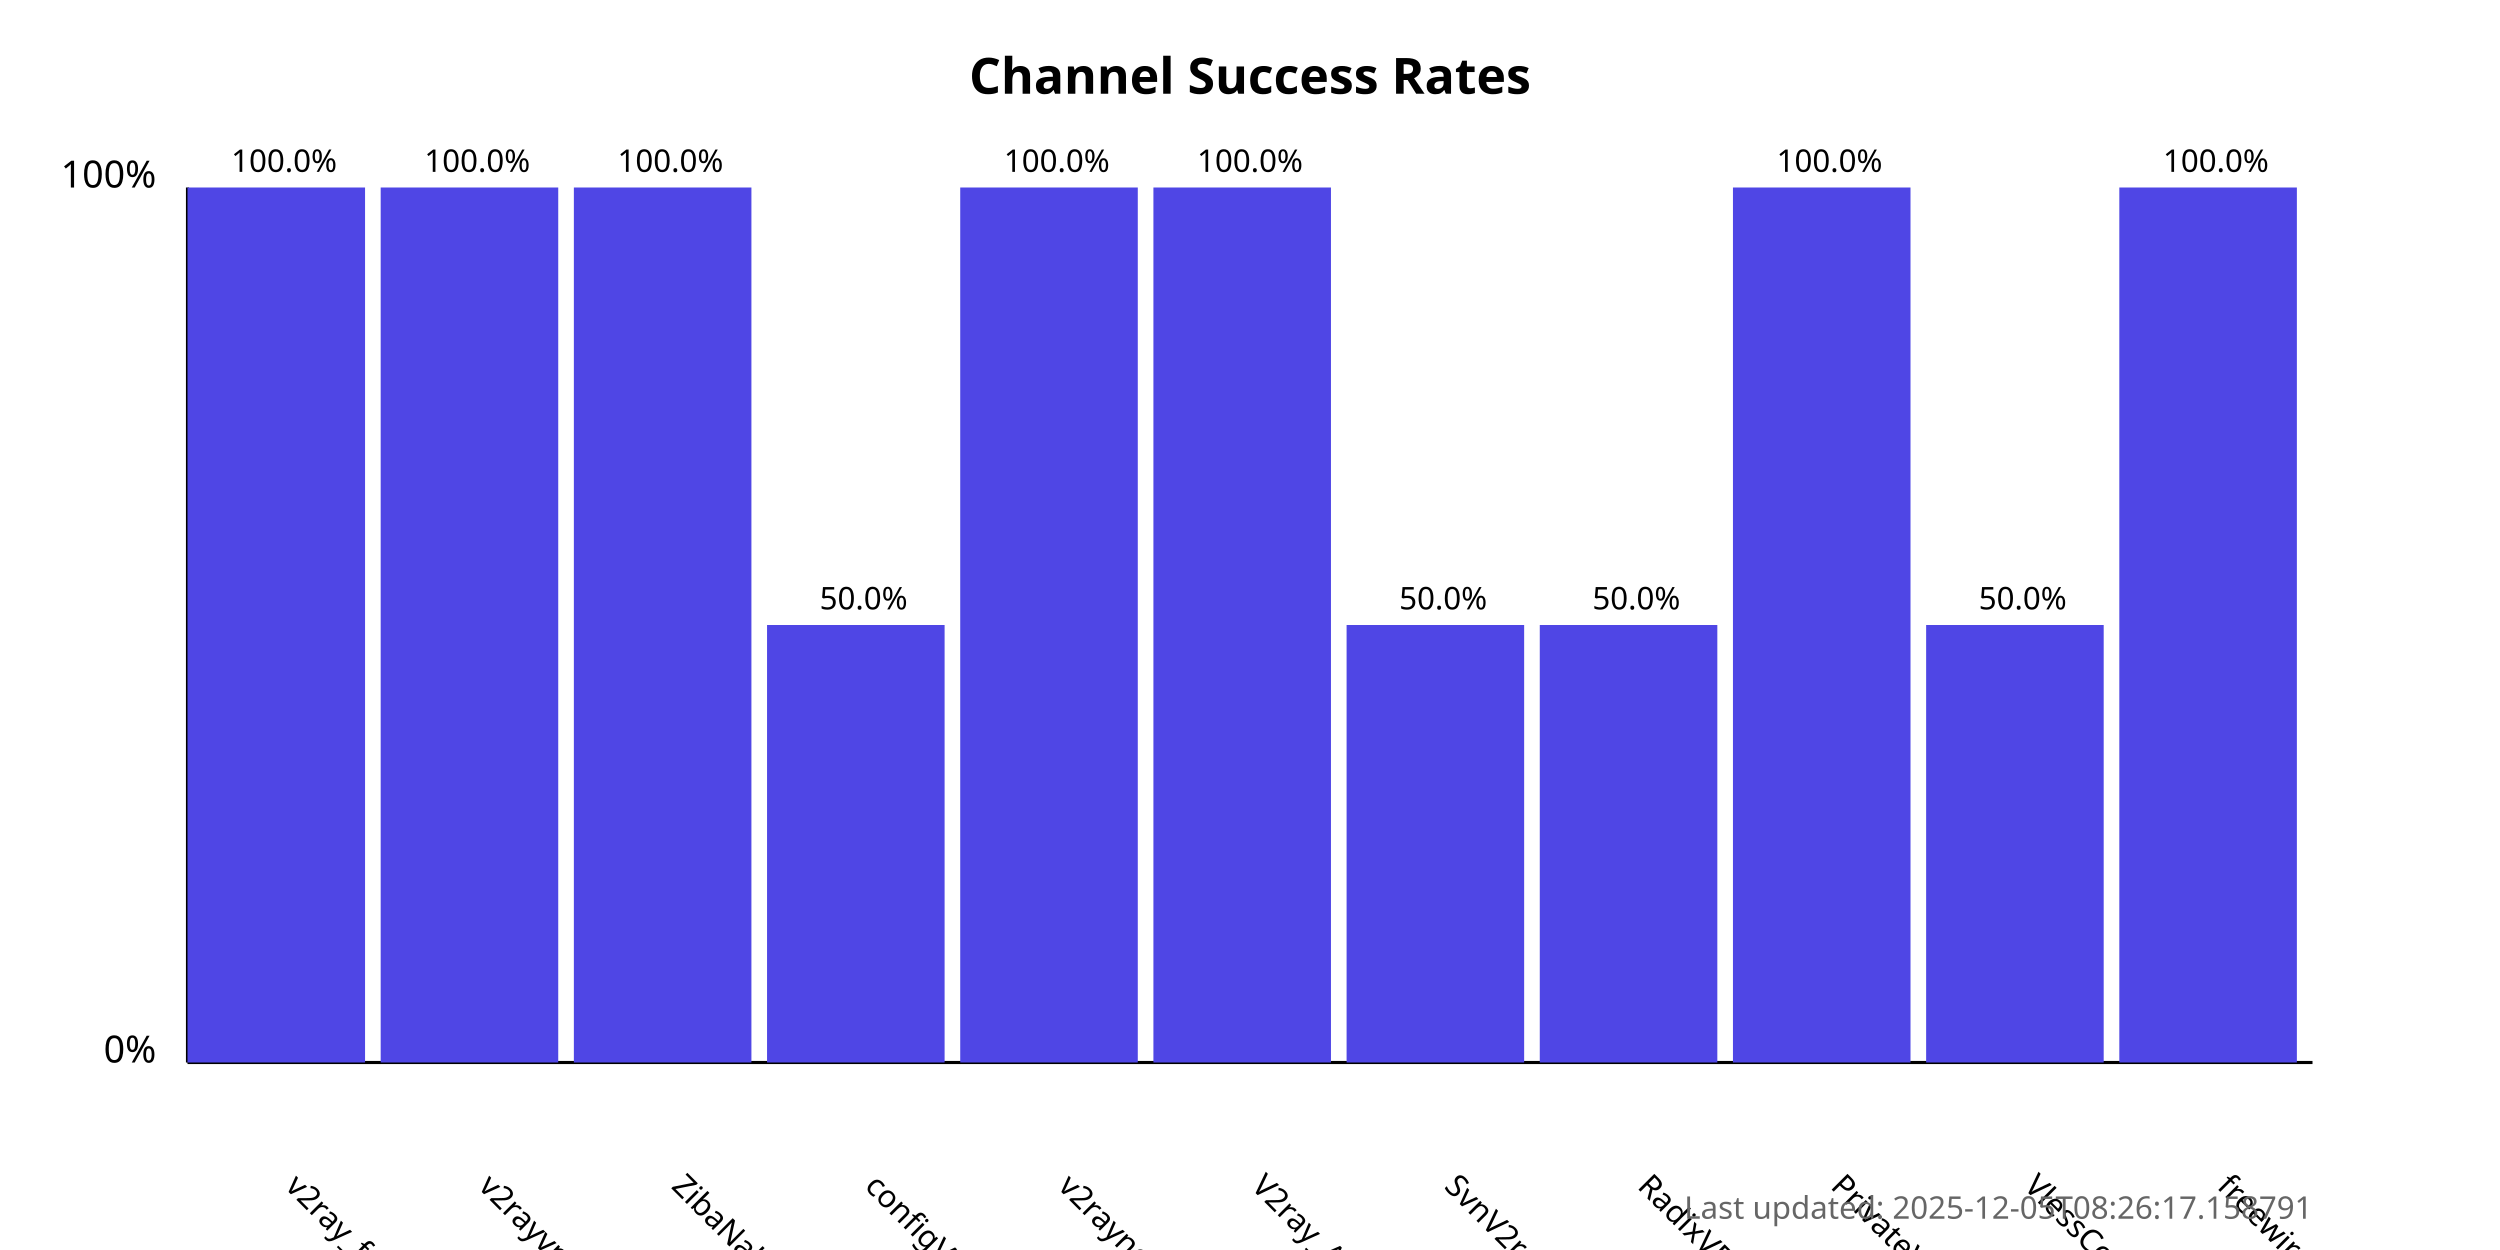
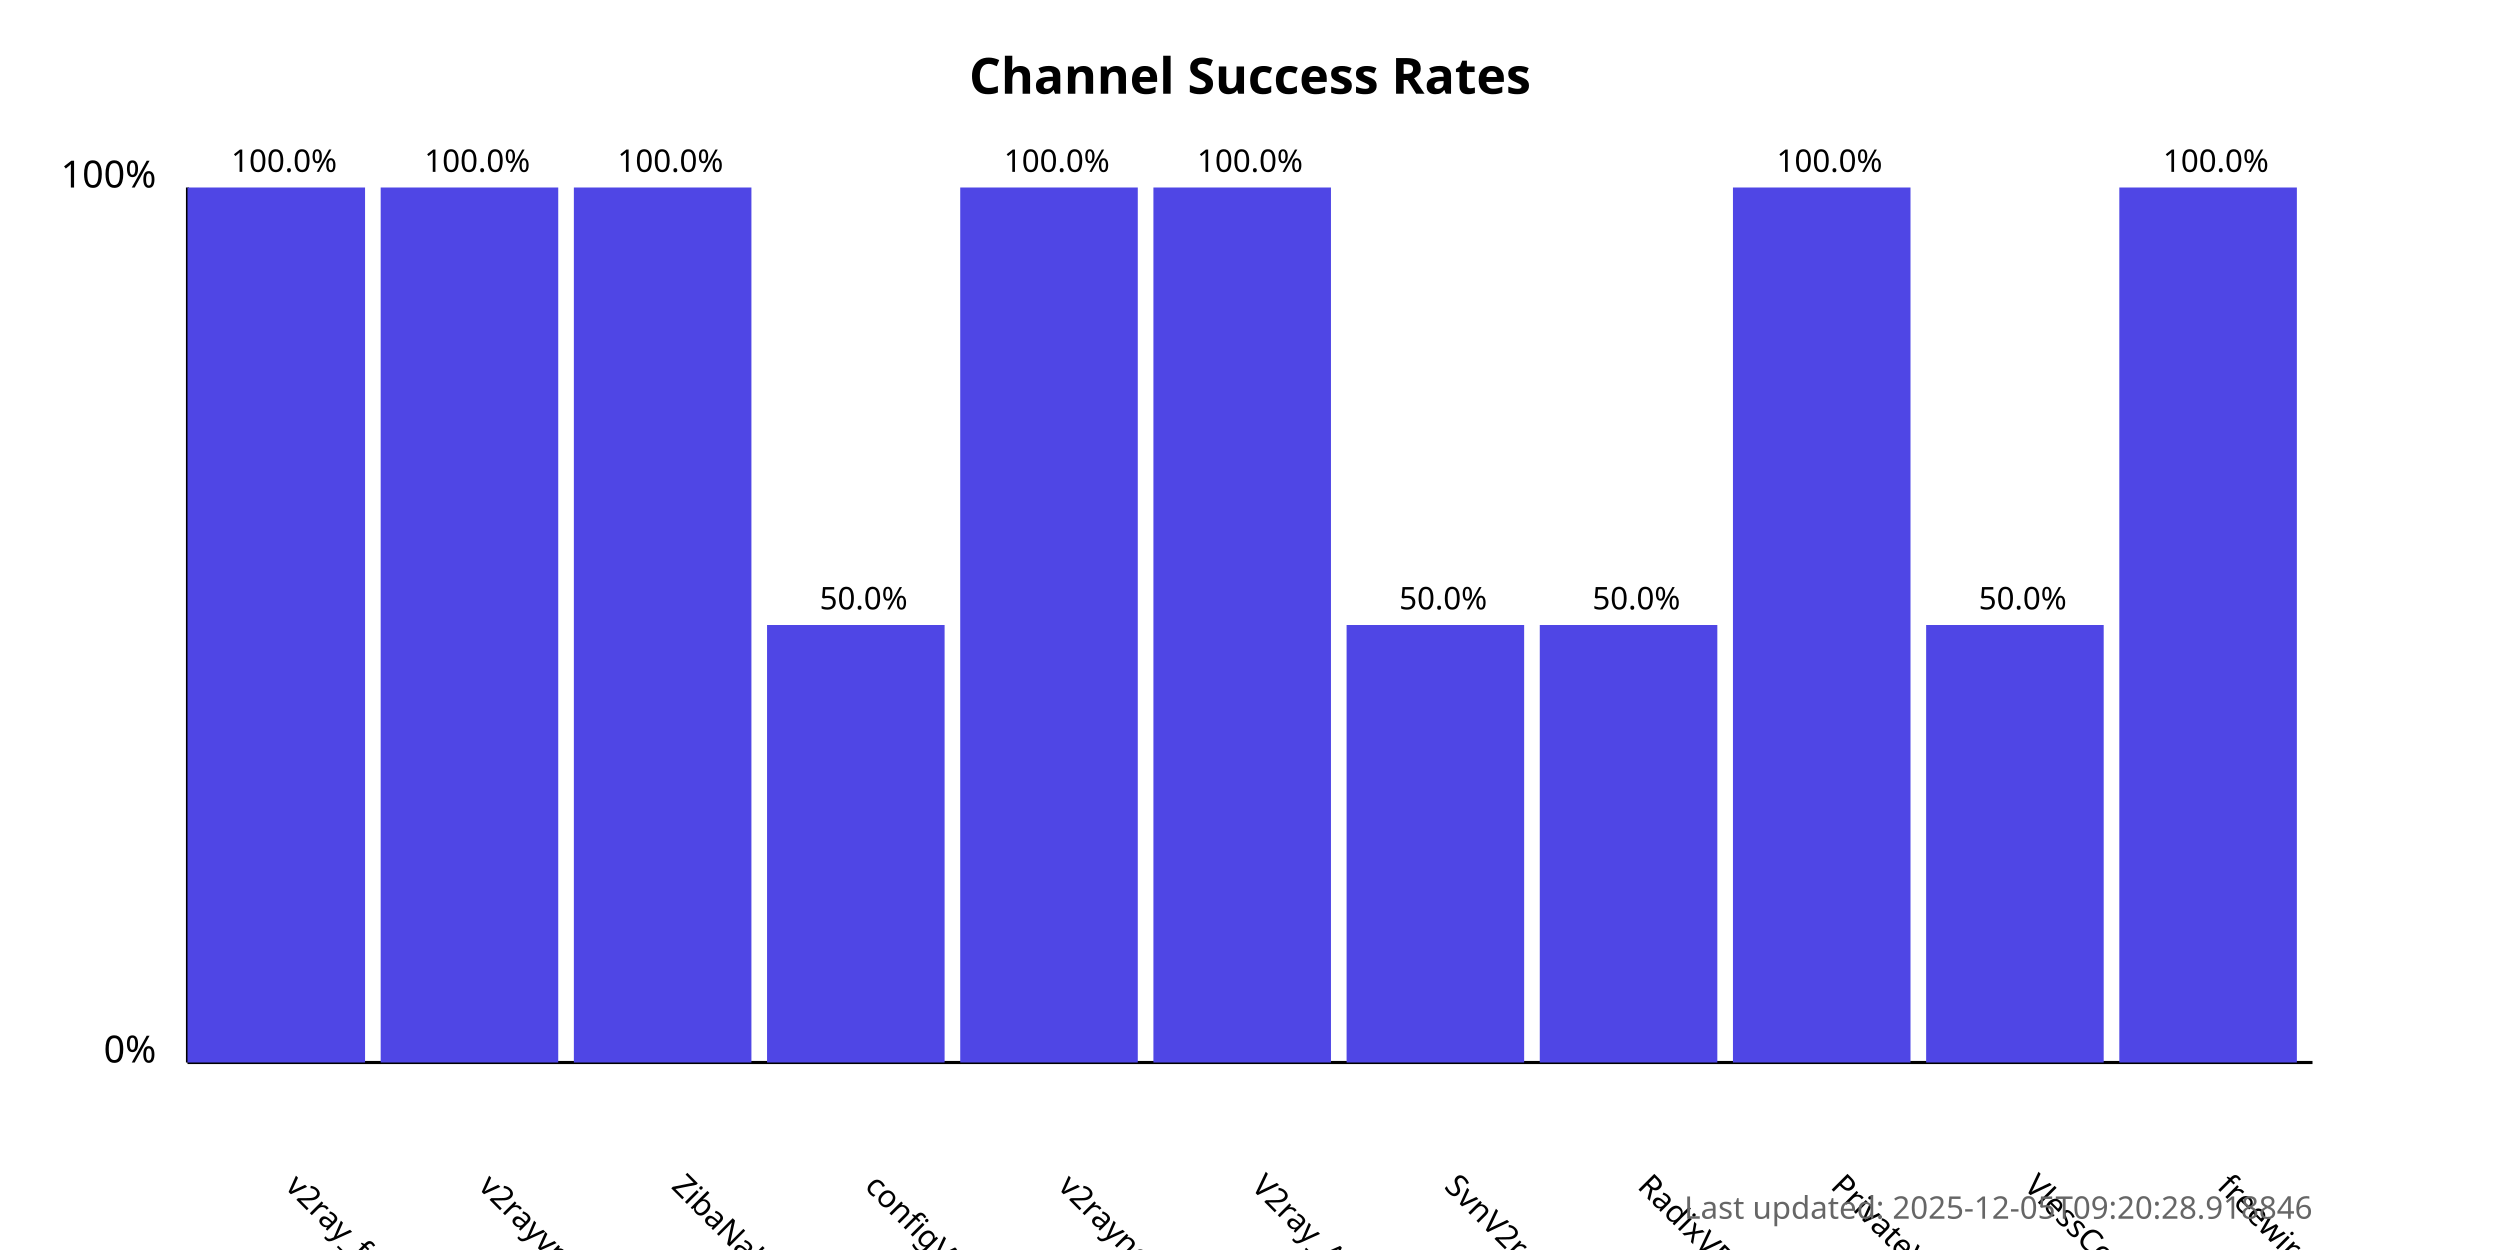
<svg xmlns="http://www.w3.org/2000/svg" width="800" height="400">
  <style>
            .chart-title { font: bold 16px sans-serif; }
            .axis-label { font: 12px sans-serif; }
            .tick-label { font: 10px sans-serif; }
            .bar { fill: #4f46e5; }
            .bar:hover { fill: #6366f1; }
            .timestamp { font: 10px sans-serif; fill: #666; }
        </style>
  <text x="400.0" y="30" text-anchor="middle" class="chart-title">
            Channel Success Rates
        </text>
  <line x1="60" y1="340" x2="60" y2="60" stroke="black" stroke-width="1" />
  <line x1="60" y1="340" x2="740" y2="340" stroke="black" stroke-width="1" />
  <text x="50" y="340" text-anchor="end" class="axis-label">0%</text>
  <text x="50" y="60" text-anchor="end" class="axis-label">100%</text>
  <g>
    <rect x="60" y="60.0" width="56.818" height="280.0" class="bar" />
    <text x="90.909" y="380" transform="rotate(45, 90.90909, 380)" text-anchor="start" class="tick-label">
                v2ray_free_conf
            </text>
    <text x="90.909" y="55.0" text-anchor="middle" class="tick-label">
                100.0%
            </text>
  </g>
  <g>
    <rect x="121.818" y="60.0" width="56.818" height="280.0" class="bar" />
    <text x="152.727" y="380" transform="rotate(45, 152.7273, 380)" text-anchor="start" class="tick-label">
                v2rayvpno
            </text>
    <text x="152.727" y="55.0" text-anchor="middle" class="tick-label">
                100.0%
            </text>
  </g>
  <g>
    <rect x="183.636" y="60.0" width="56.818" height="280.0" class="bar" />
    <text x="214.545" y="380" transform="rotate(45, 214.5455, 380)" text-anchor="start" class="tick-label">
                ZibaNabz
            </text>
    <text x="214.545" y="55.0" text-anchor="middle" class="tick-label">
                100.0%
            </text>
  </g>
  <g>
    <rect x="245.455" y="200.0" width="56.818" height="140.0" class="bar" />
    <text x="276.364" y="380" transform="rotate(45, 276.3636, 380)" text-anchor="start" class="tick-label">
                configV2rayForFree
            </text>
    <text x="276.364" y="195.0" text-anchor="middle" class="tick-label">
                50.0%
            </text>
  </g>
  <g>
    <rect x="307.273" y="60.0" width="56.818" height="280.0" class="bar" />
    <text x="338.182" y="380" transform="rotate(45, 338.1818, 380)" text-anchor="start" class="tick-label">
                v2rayngvpn
            </text>
    <text x="338.182" y="55.0" text-anchor="middle" class="tick-label">
                100.0%
            </text>
  </g>
  <g>
    <rect x="369.091" y="60.0" width="56.818" height="280.0" class="bar" />
    <text x="400.0" y="380" transform="rotate(45, 400.0, 380)" text-anchor="start" class="tick-label">
                V2ray_Alpha
            </text>
    <text x="400.0" y="55.0" text-anchor="middle" class="tick-label">
                100.0%
            </text>
  </g>
  <g>
    <rect x="430.909" y="200.0" width="56.818" height="140.0" class="bar" />
    <text x="461.818" y="380" transform="rotate(45, 461.8182, 380)" text-anchor="start" class="tick-label">
                SvnV2ray
            </text>
    <text x="461.818" y="195.0" text-anchor="middle" class="tick-label">
                50.0%
            </text>
  </g>
  <g>
    <rect x="492.727" y="200.0" width="56.818" height="140.0" class="bar" />
    <text x="523.636" y="380" transform="rotate(45, 523.6364, 380)" text-anchor="start" class="tick-label">
                RadixVPN
            </text>
    <text x="523.636" y="195.0" text-anchor="middle" class="tick-label">
                50.0%
            </text>
  </g>
  <g>
    <rect x="554.545" y="60.0" width="56.818" height="280.0" class="bar" />
    <text x="585.455" y="380" transform="rotate(45, 585.4545, 380)" text-anchor="start" class="tick-label">
                PrivateVPNs
            </text>
    <text x="585.455" y="55.0" text-anchor="middle" class="tick-label">
                100.0%
            </text>
  </g>
  <g>
    <rect x="616.364" y="200.0" width="56.818" height="140.0" class="bar" />
    <text x="647.273" y="380" transform="rotate(45, 647.2727, 380)" text-anchor="start" class="tick-label">
                VlessConfig
            </text>
    <text x="647.273" y="195.0" text-anchor="middle" class="tick-label">
                50.0%
            </text>
  </g>
  <g>
    <rect x="678.182" y="60.0" width="56.818" height="280.0" class="bar" />
    <text x="709.091" y="380" transform="rotate(45, 709.0909, 380)" text-anchor="start" class="tick-label">
                freewireguard
            </text>
    <text x="709.091" y="55.0" text-anchor="middle" class="tick-label">
                100.0%
            </text>
  </g>
  <text x="740" y="390" text-anchor="end" class="timestamp">
-             Last updated: 2025-12-05T08:26:17.158791
+             Last updated: 2025-12-05T09:20:28.918846
        </text>
</svg>
